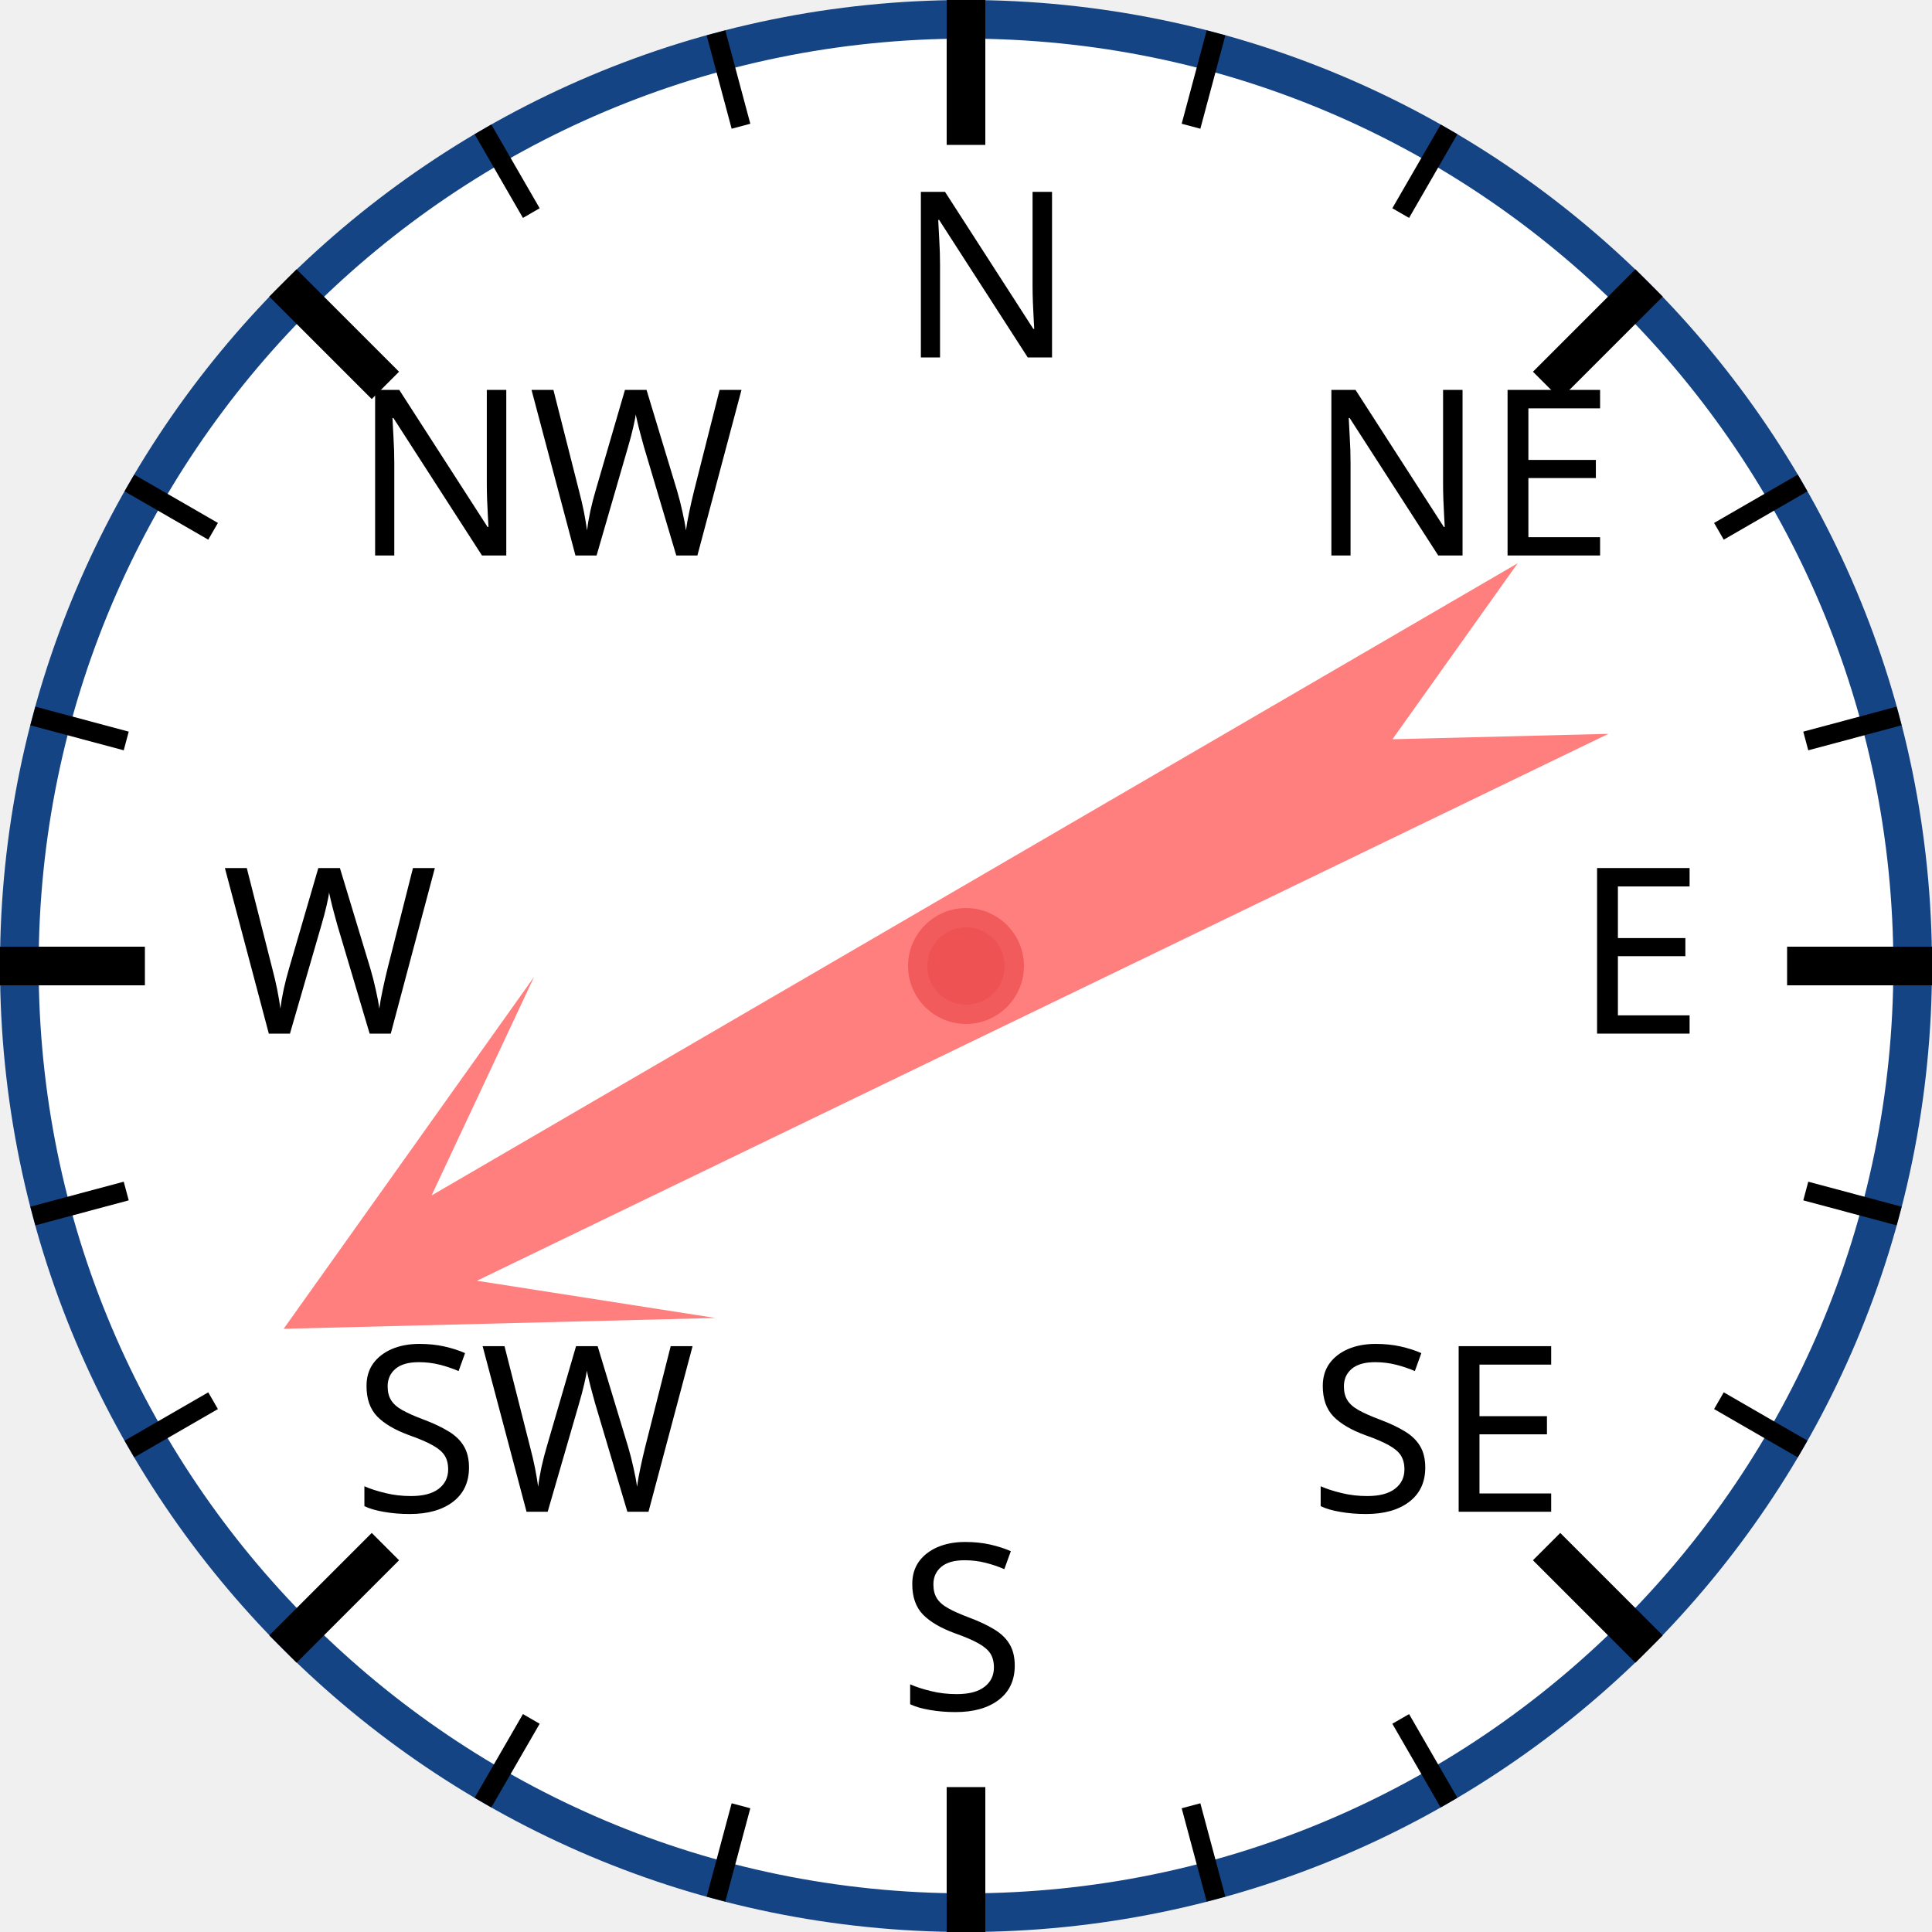
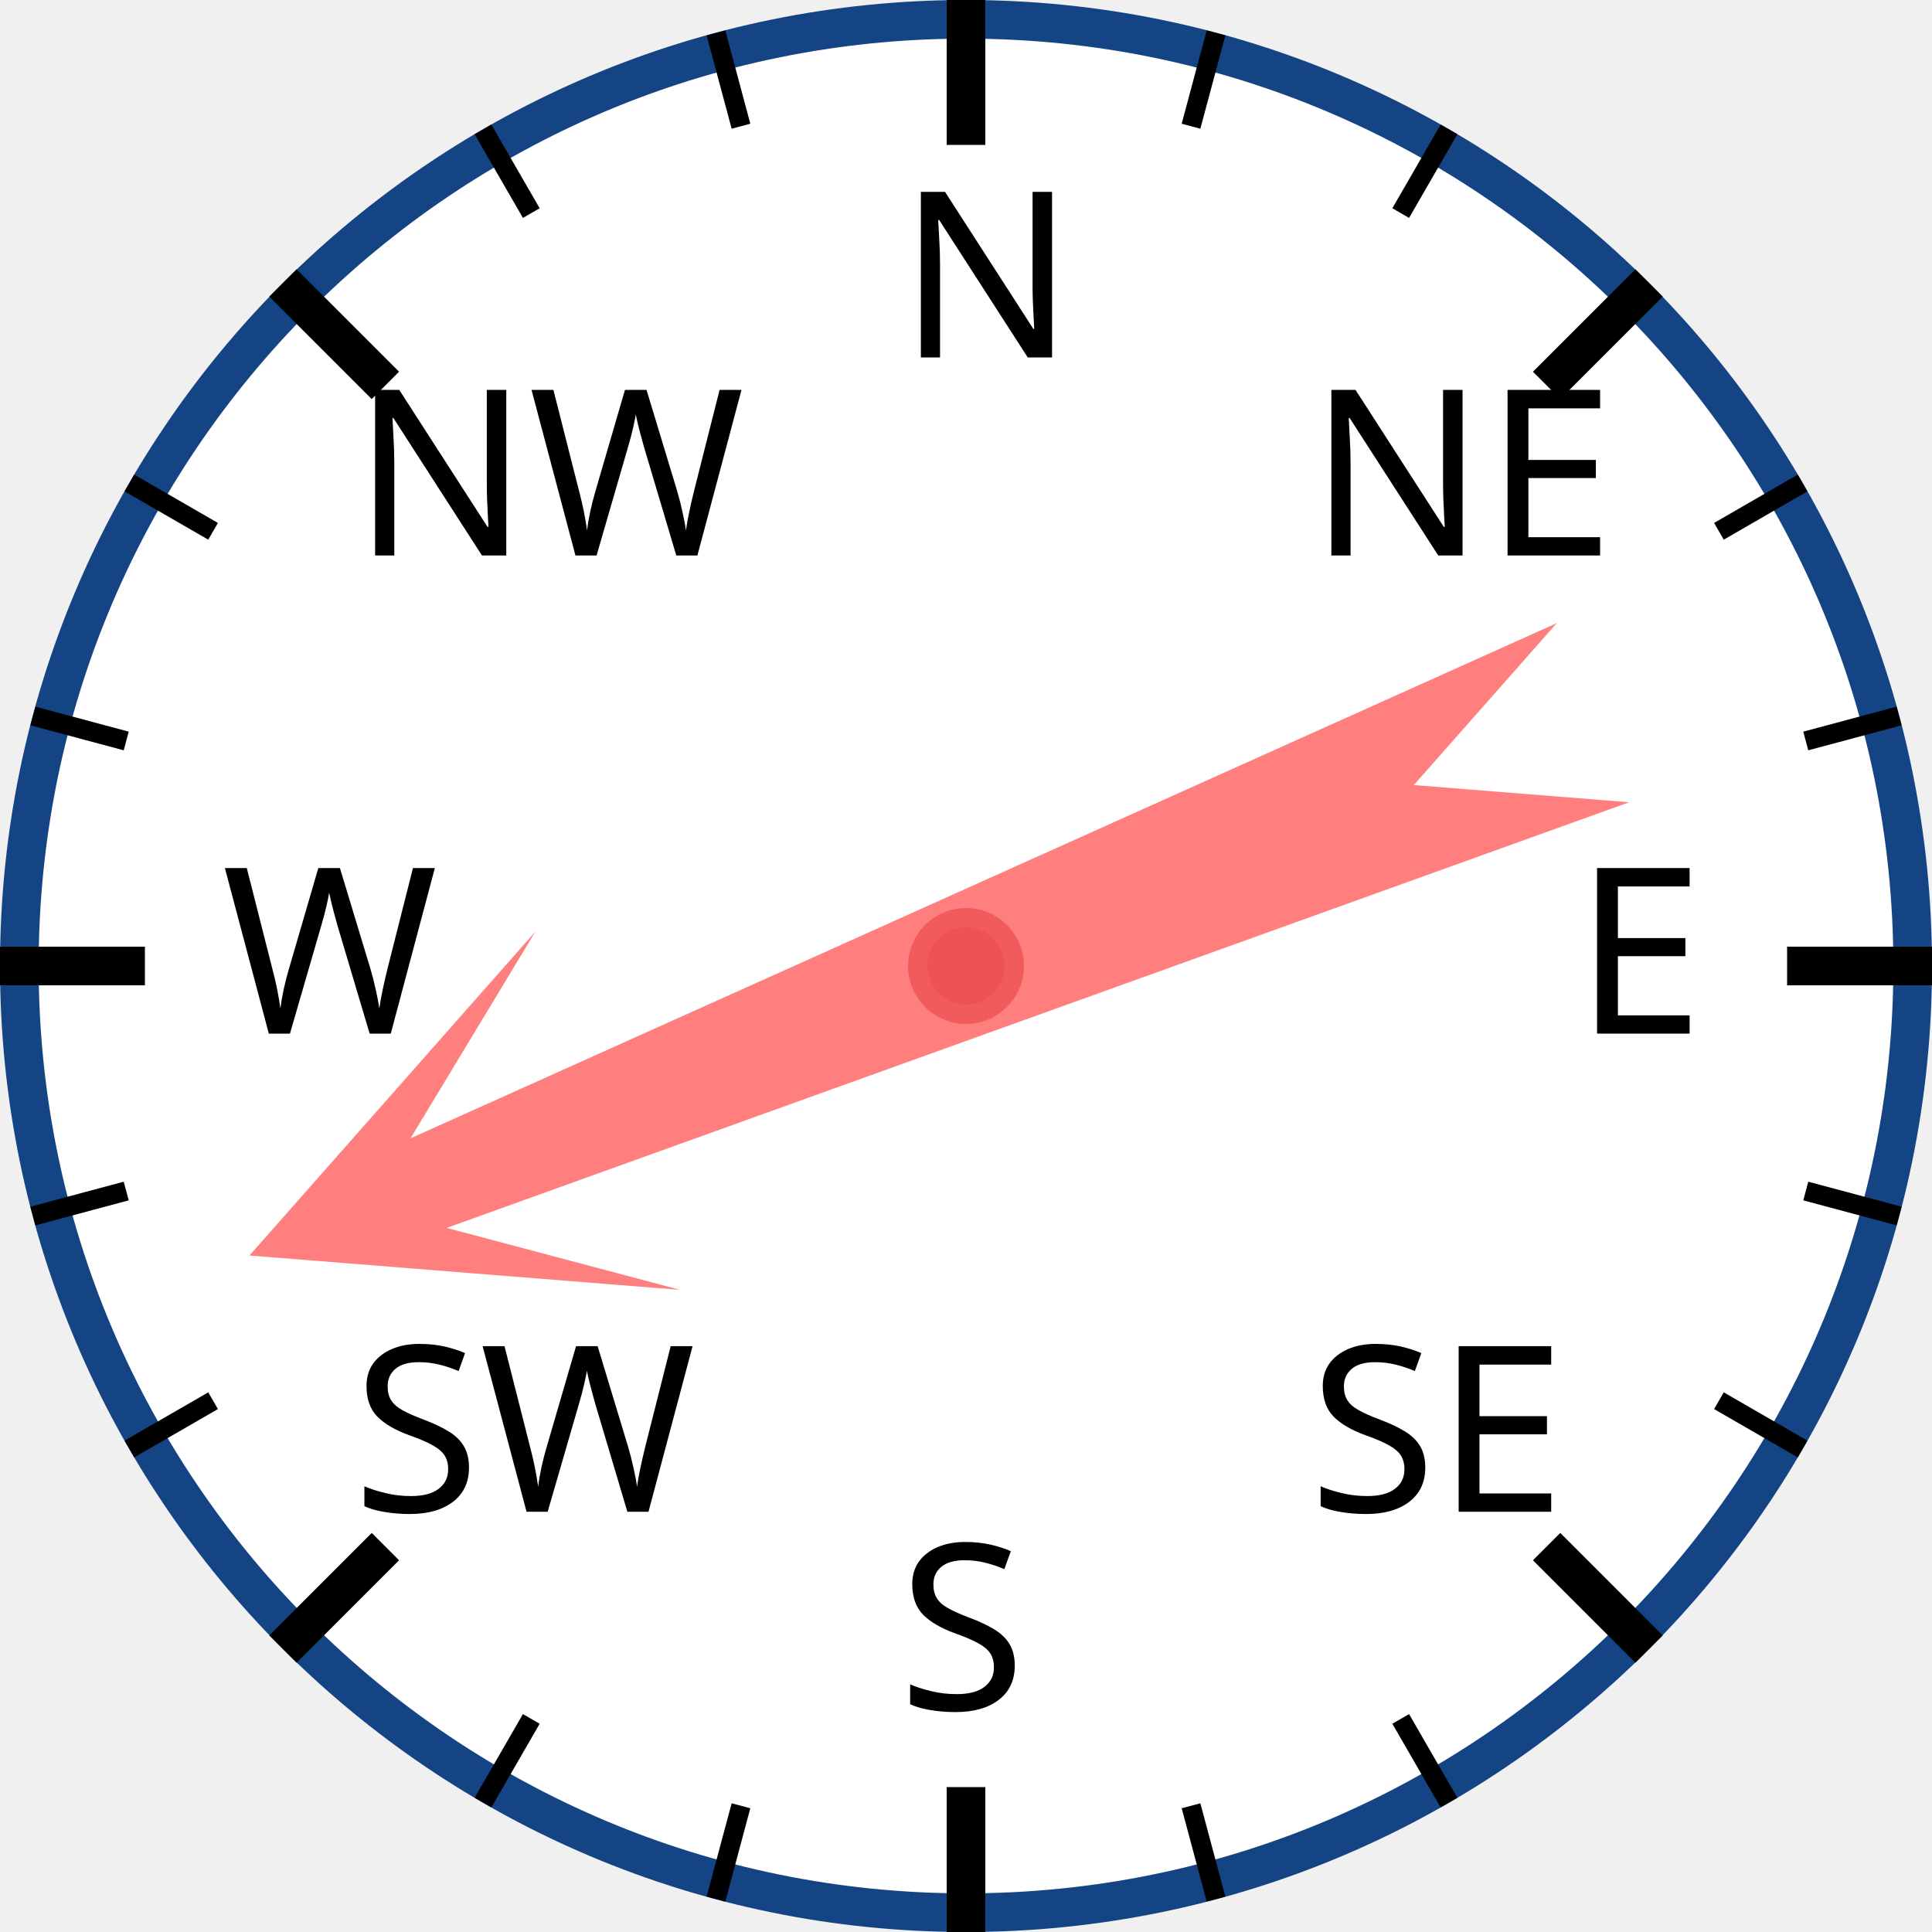
<svg xmlns="http://www.w3.org/2000/svg" width="120px" height="120px" viewBox="0 0 200 200">
  <circle cx="100" cy="100" r="98" style="fill: white; stroke: #154485; stroke-width: 4;" />
  <text x="93.0" y="37.0" style="font-family: sans-serif; font-size: 18pt;">N</text>
  <line x1="100.0" y1="0.0" x2="100.0" y2="15.0" style="stroke: black; stroke-width: 4;" />
  <line x1="74.118" y1="3.407" x2="76.706" y2="13.067" style="stroke: black; stroke-width: 2;" />
  <line x1="50" y1="13.397" x2="55" y2="22.058" style="stroke: black; stroke-width: 2;" />
  <text x="36.503" y="57.503" style="font-family: sans-serif; font-size: 18pt;">NW</text>
  <line x1="29.289" y1="29.289" x2="39.896" y2="39.896" style="stroke: black; stroke-width: 4;" />
  <line x1="13.397" y1="50" x2="22.058" y2="55" style="stroke: black; stroke-width: 2;" />
  <line x1="3.407" y1="74.118" x2="13.067" y2="76.706" style="stroke: black; stroke-width: 2;" />
  <text x="23.0" y="107.0" style="font-family: sans-serif; font-size: 18pt;">W</text>
  <line x1="0.0" y1="100.0" x2="15.0" y2="100.0" style="stroke: black; stroke-width: 4;" />
  <line x1="3.407" y1="125.882" x2="13.067" y2="123.294" style="stroke: black; stroke-width: 2;" />
  <line x1="13.397" y1="150" x2="22.058" y2="145" style="stroke: black; stroke-width: 2;" />
  <text x="36.503" y="156.497" style="font-family: sans-serif; font-size: 18pt;">SW</text>
  <line x1="29.289" y1="170.711" x2="39.896" y2="160.104" style="stroke: black; stroke-width: 4;" />
  <line x1="50" y1="186.603" x2="55" y2="177.942" style="stroke: black; stroke-width: 2;" />
  <line x1="74.118" y1="196.593" x2="76.706" y2="186.933" style="stroke: black; stroke-width: 2;" />
  <text x="93" y="177.0" style="font-family: sans-serif; font-size: 18pt;">S</text>
  <line x1="100" y1="200.0" x2="100" y2="185.0" style="stroke: black; stroke-width: 4;" />
  <line x1="125.882" y1="196.593" x2="123.294" y2="186.933" style="stroke: black; stroke-width: 2;" />
  <line x1="150.0" y1="186.603" x2="145.0" y2="177.942" style="stroke: black; stroke-width: 2;" />
  <text x="135.497" y="156.497" style="font-family: sans-serif; font-size: 18pt;">SE</text>
  <line x1="170.711" y1="170.711" x2="160.104" y2="160.104" style="stroke: black; stroke-width: 4;" />
  <line x1="186.603" y1="150" x2="177.942" y2="145" style="stroke: black; stroke-width: 2;" />
  <line x1="196.593" y1="125.882" x2="186.933" y2="123.294" style="stroke: black; stroke-width: 2;" />
  <text x="163.0" y="107" style="font-family: sans-serif; font-size: 18pt;">E</text>
  <line x1="200.0" y1="100" x2="185.0" y2="100" style="stroke: black; stroke-width: 4;" />
  <line x1="196.593" y1="74.118" x2="186.933" y2="76.706" style="stroke: black; stroke-width: 2;" />
  <line x1="186.603" y1="50" x2="177.942" y2="55" style="stroke: black; stroke-width: 2;" />
  <text x="135.497" y="57.503" style="font-family: sans-serif; font-size: 18pt;">NE</text>
  <line x1="170.711" y1="29.289" x2="160.104" y2="39.896" style="stroke: black; stroke-width: 4;" />
  <line x1="150" y1="13.397" x2="145" y2="22.058" style="stroke: black; stroke-width: 2;" />
  <line x1="125.882" y1="3.407" x2="123.294" y2="13.067" style="stroke: black; stroke-width: 2;" />
-   <polygon points="100 20 120 60 105 40 110 170 100 150 90 170 95 40 80 60" style="fill: red; fill-opacity: 0.5;" transform="rotate(242,100,100)" />
+   <polygon points="100 20 120 60 105 40 110 170 100 150 90 170 95 40 80 60" style="fill: red; fill-opacity: 0.5;" transform="rotate(248,100,100)" />
  <circle cx="100" cy="100" r="5" style="fill: #EE5252; stroke: #F25B5B; stroke-width: 2;" />
</svg>
